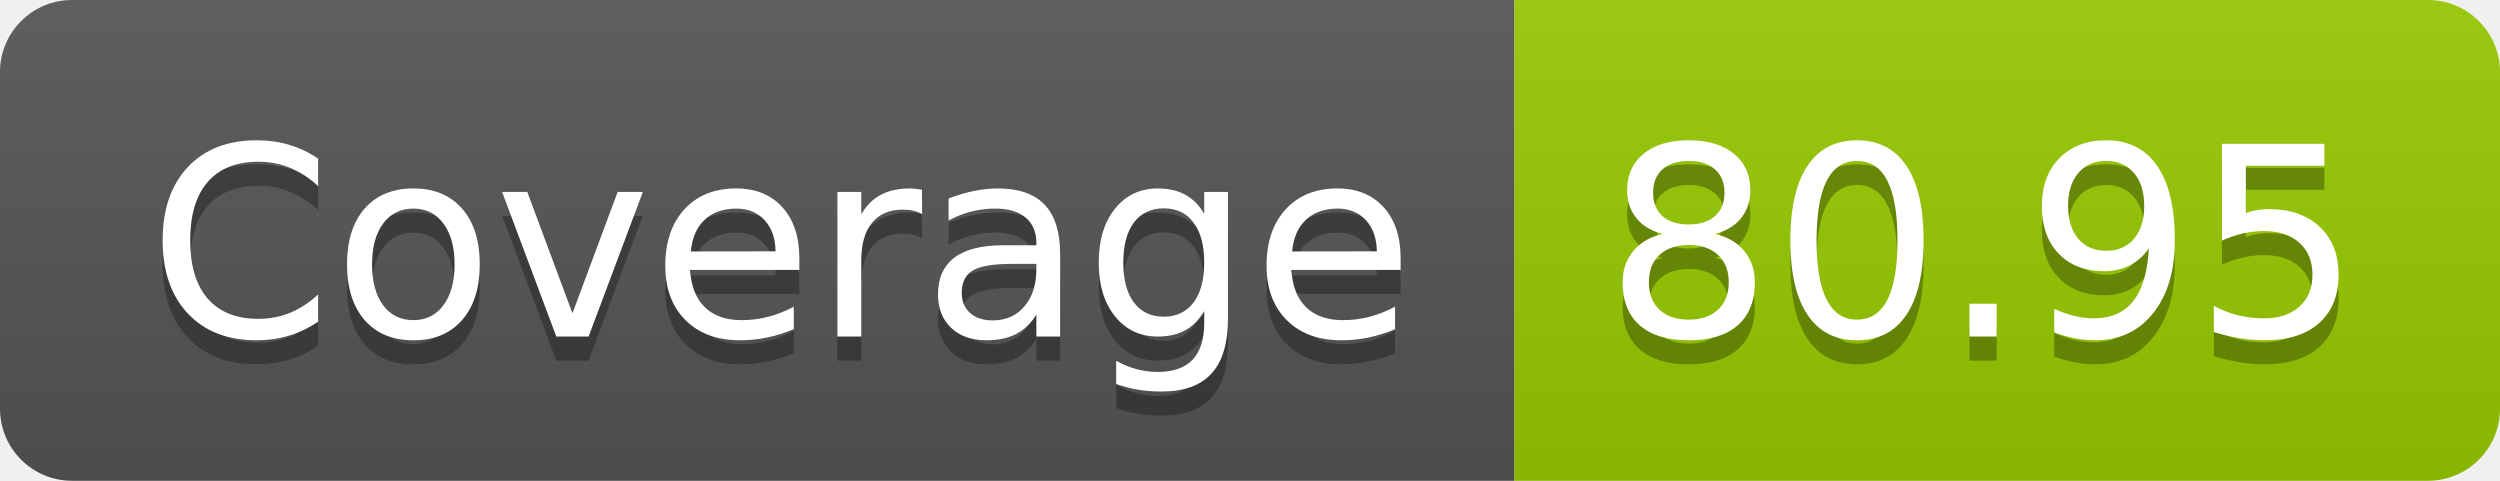
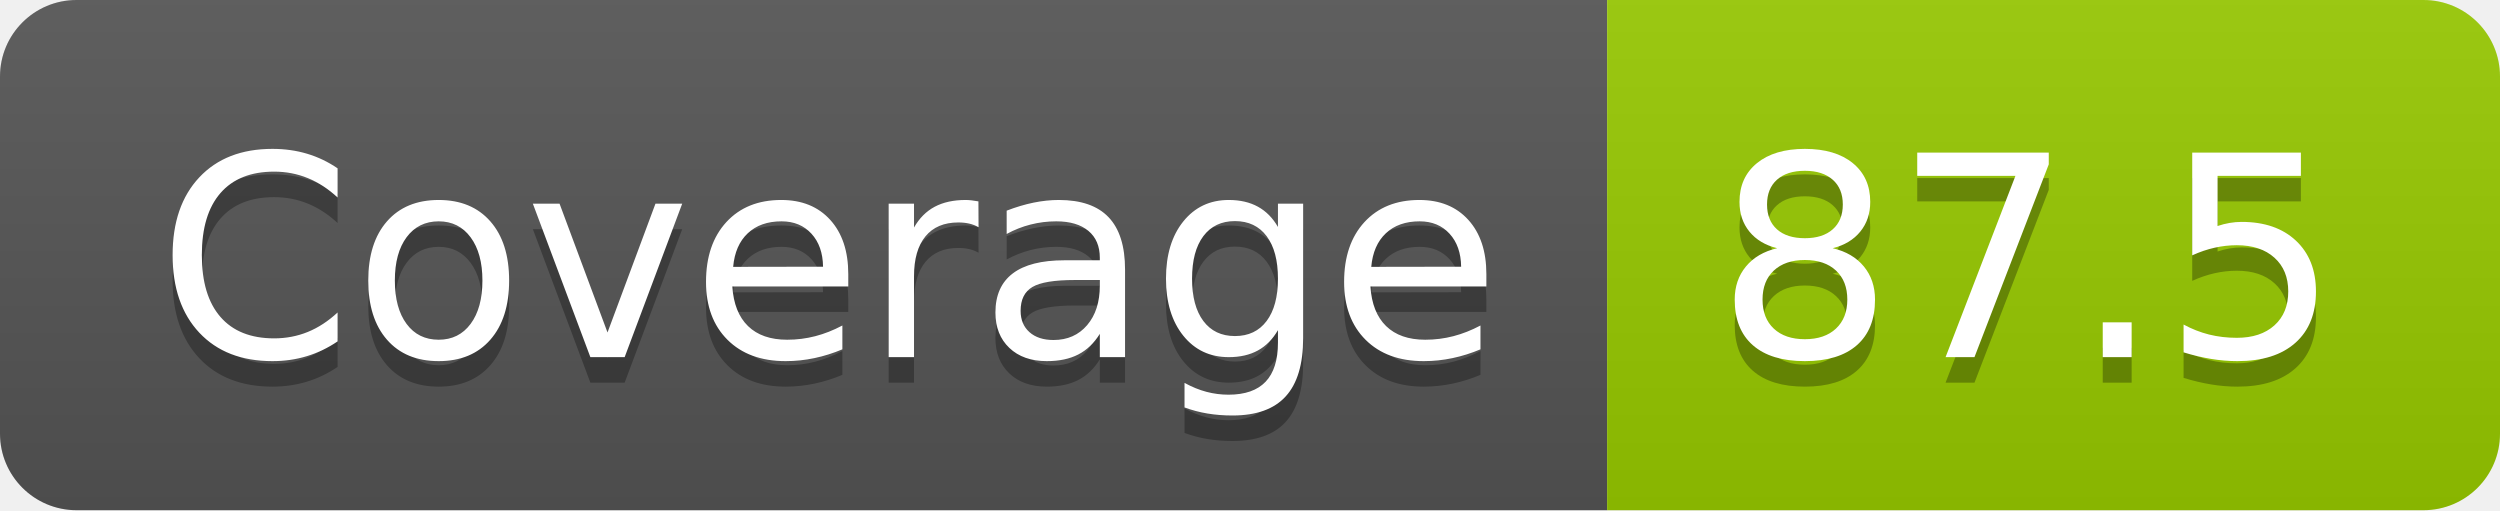
- <svg xmlns="http://www.w3.org/2000/svg" width="104" height="20" role="img" aria-label="Coverage: 80.95">
+ <svg xmlns="http://www.w3.org/2000/svg" width="98" height="20" role="img" aria-label="Coverage: 87.5">
  <linearGradient id="s" x2="0" y2="100%">
    <stop offset="0" stop-color="#bbb" stop-opacity=".1" />
    <stop offset="1" stop-opacity=".1" />
  </linearGradient>
  <clipPath id="r">
-     <rect width="104" height="20" rx="3" fill="#fff" />
+     <rect width="98" height="20" rx="3" fill="#fff" />
  </clipPath>
  <g clip-path="url(#r)">
    <rect width="63" height="20" fill="#555" />
-     <rect x="63" width="41" height="20" fill="#97ca00" />
-     <rect width="104" height="20" fill="url(#s)" />
+     <rect x="63" width="35" height="20" fill="#97ca00" />
+     <rect width="98" height="20" fill="url(#s)" />
  </g>
  <g fill="#fff" text-anchor="middle" font-family="Verdana,Geneva,DejaVu Sans,sans-serif" text-rendering="geometricPrecision" font-size="110">
    <text aria-hidden="true" x="325" y="150" fill="#010101" fill-opacity=".3" transform="scale(.1)" textLength="530">Coverage</text>
    <text x="325" y="140" transform="scale(.1)" fill="#fff" textLength="530">Coverage</text>
-     <text aria-hidden="true" x="825" y="150" fill="#010101" fill-opacity=".3" transform="scale(.1)" textLength="310">80.95</text>
-     <text x="825" y="140" transform="scale(.1)" fill="#fff" textLength="310">80.95</text>
+     <text aria-hidden="true" x="795" y="150" fill="#010101" fill-opacity=".3" transform="scale(.1)" textLength="250">87.5</text>
+     <text x="795" y="140" transform="scale(.1)" fill="#fff" textLength="250">87.5</text>
  </g>
</svg>
